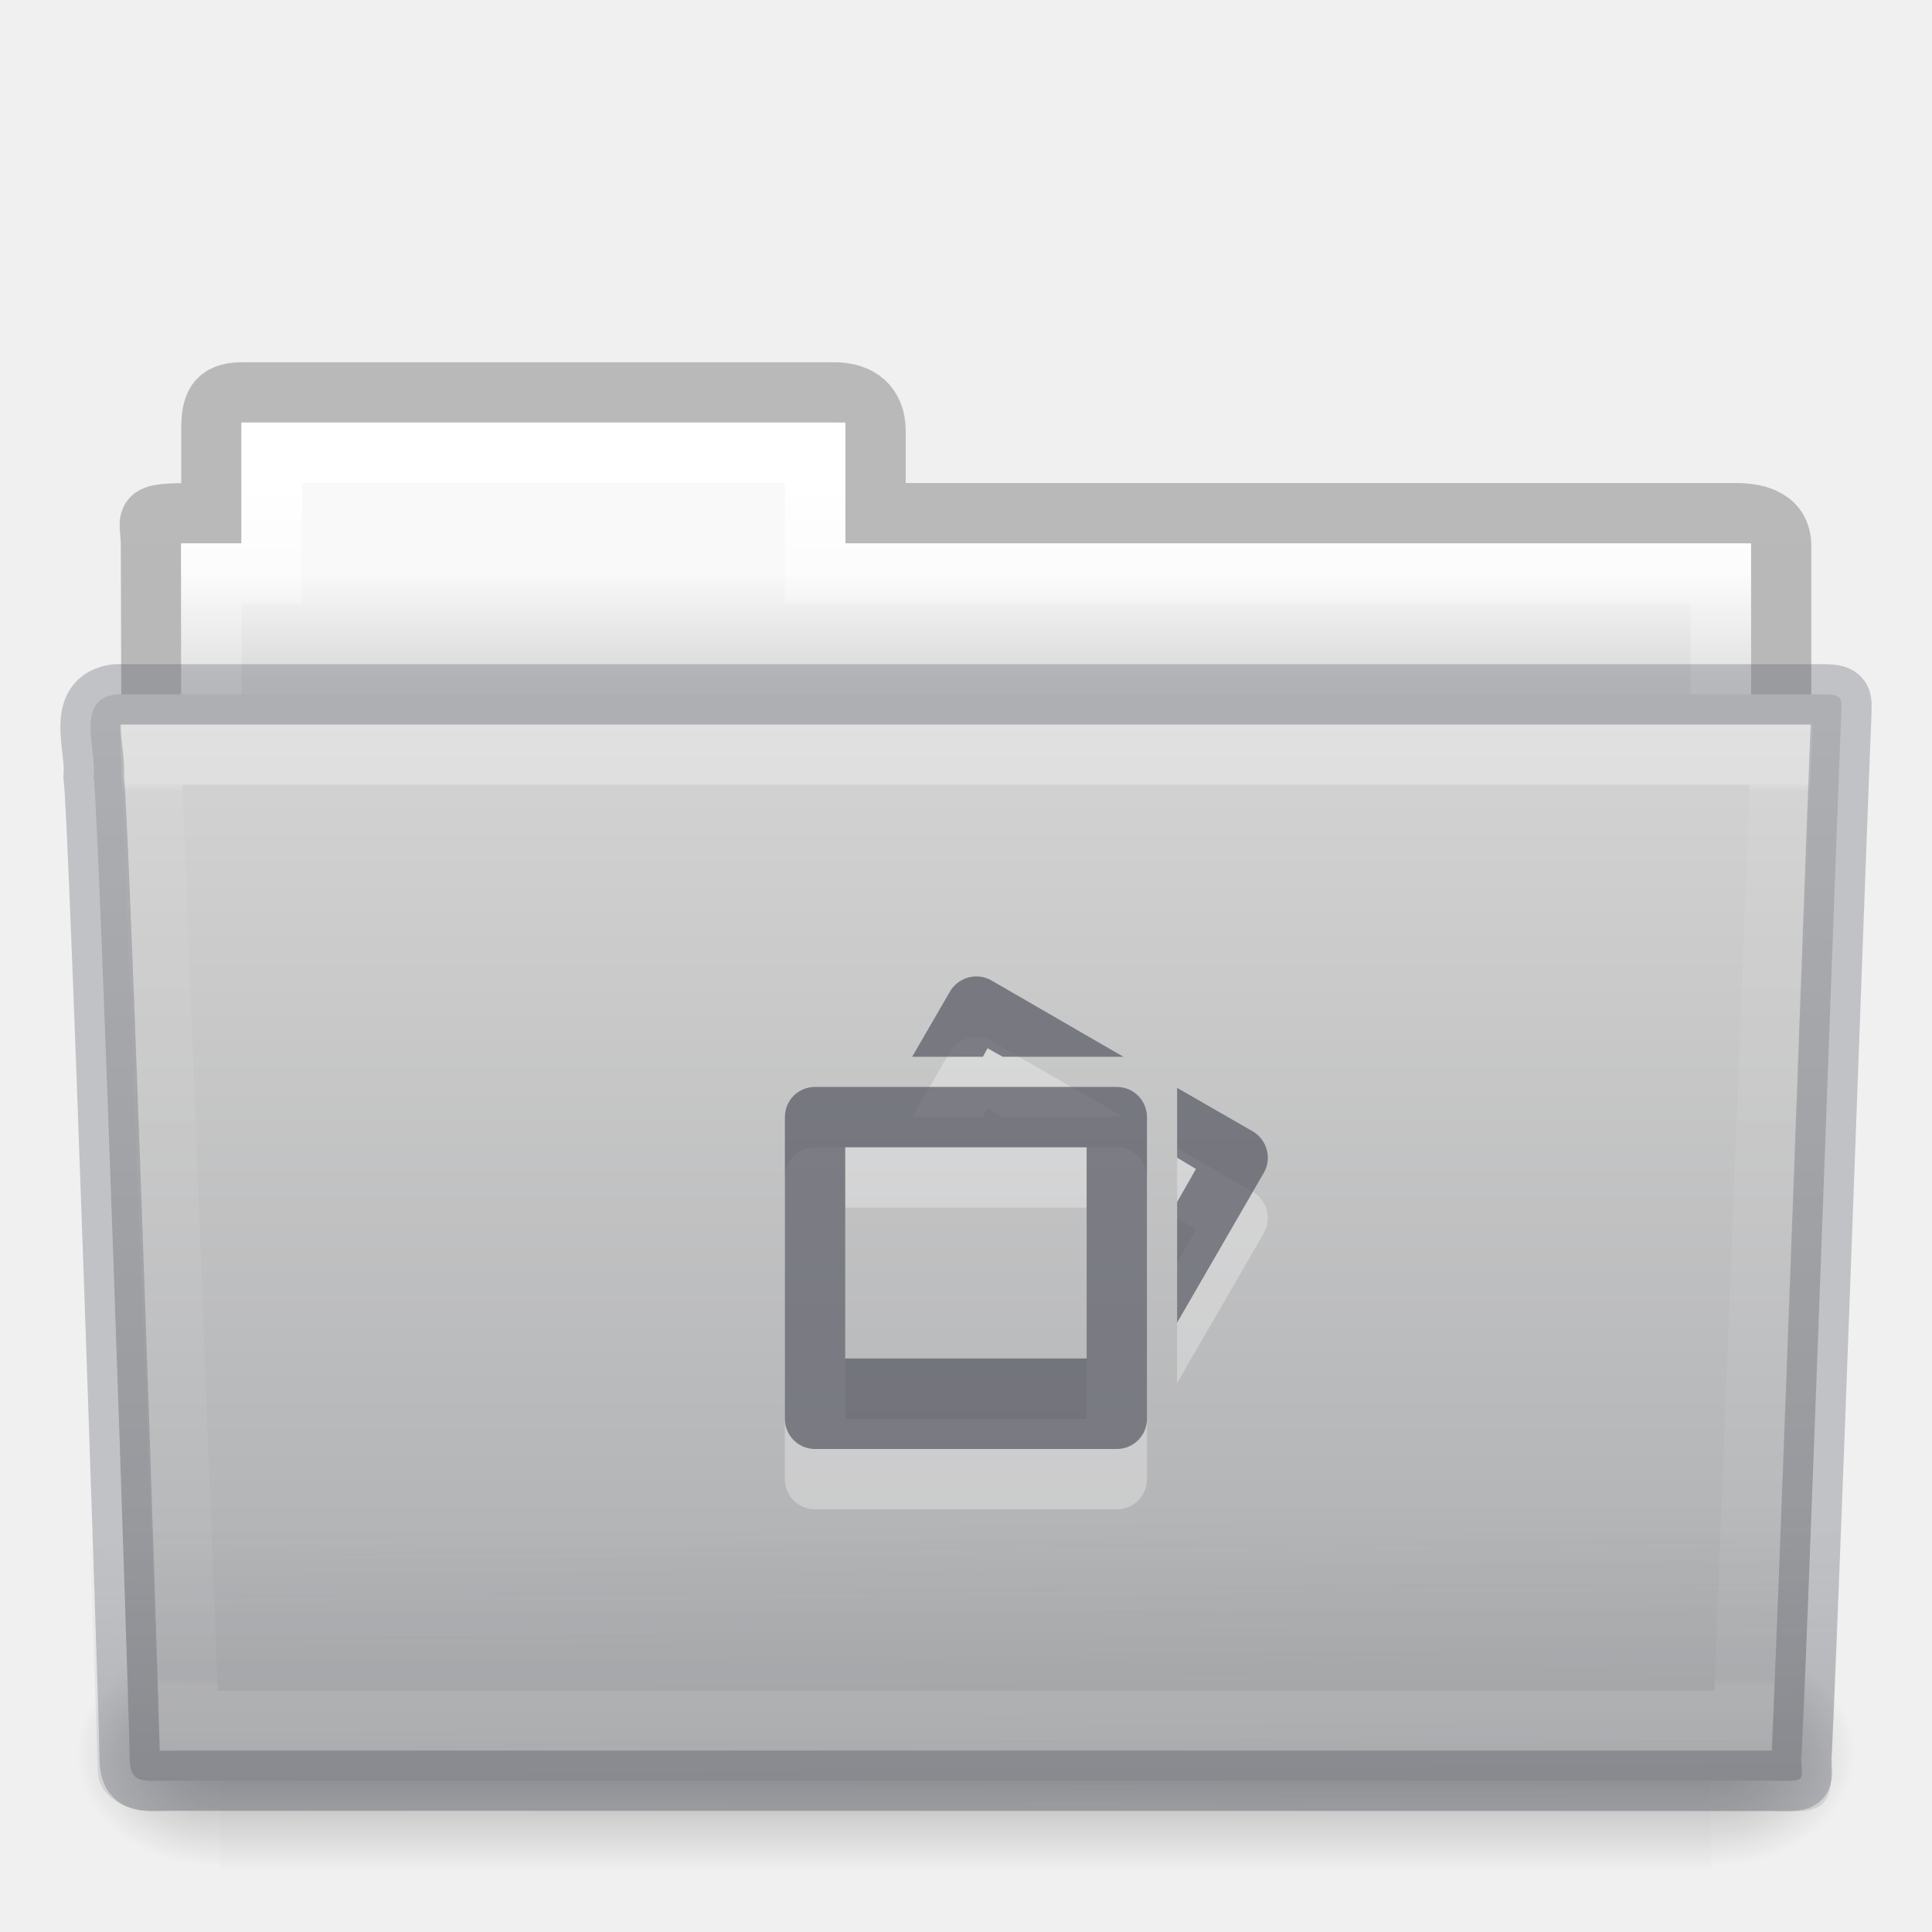
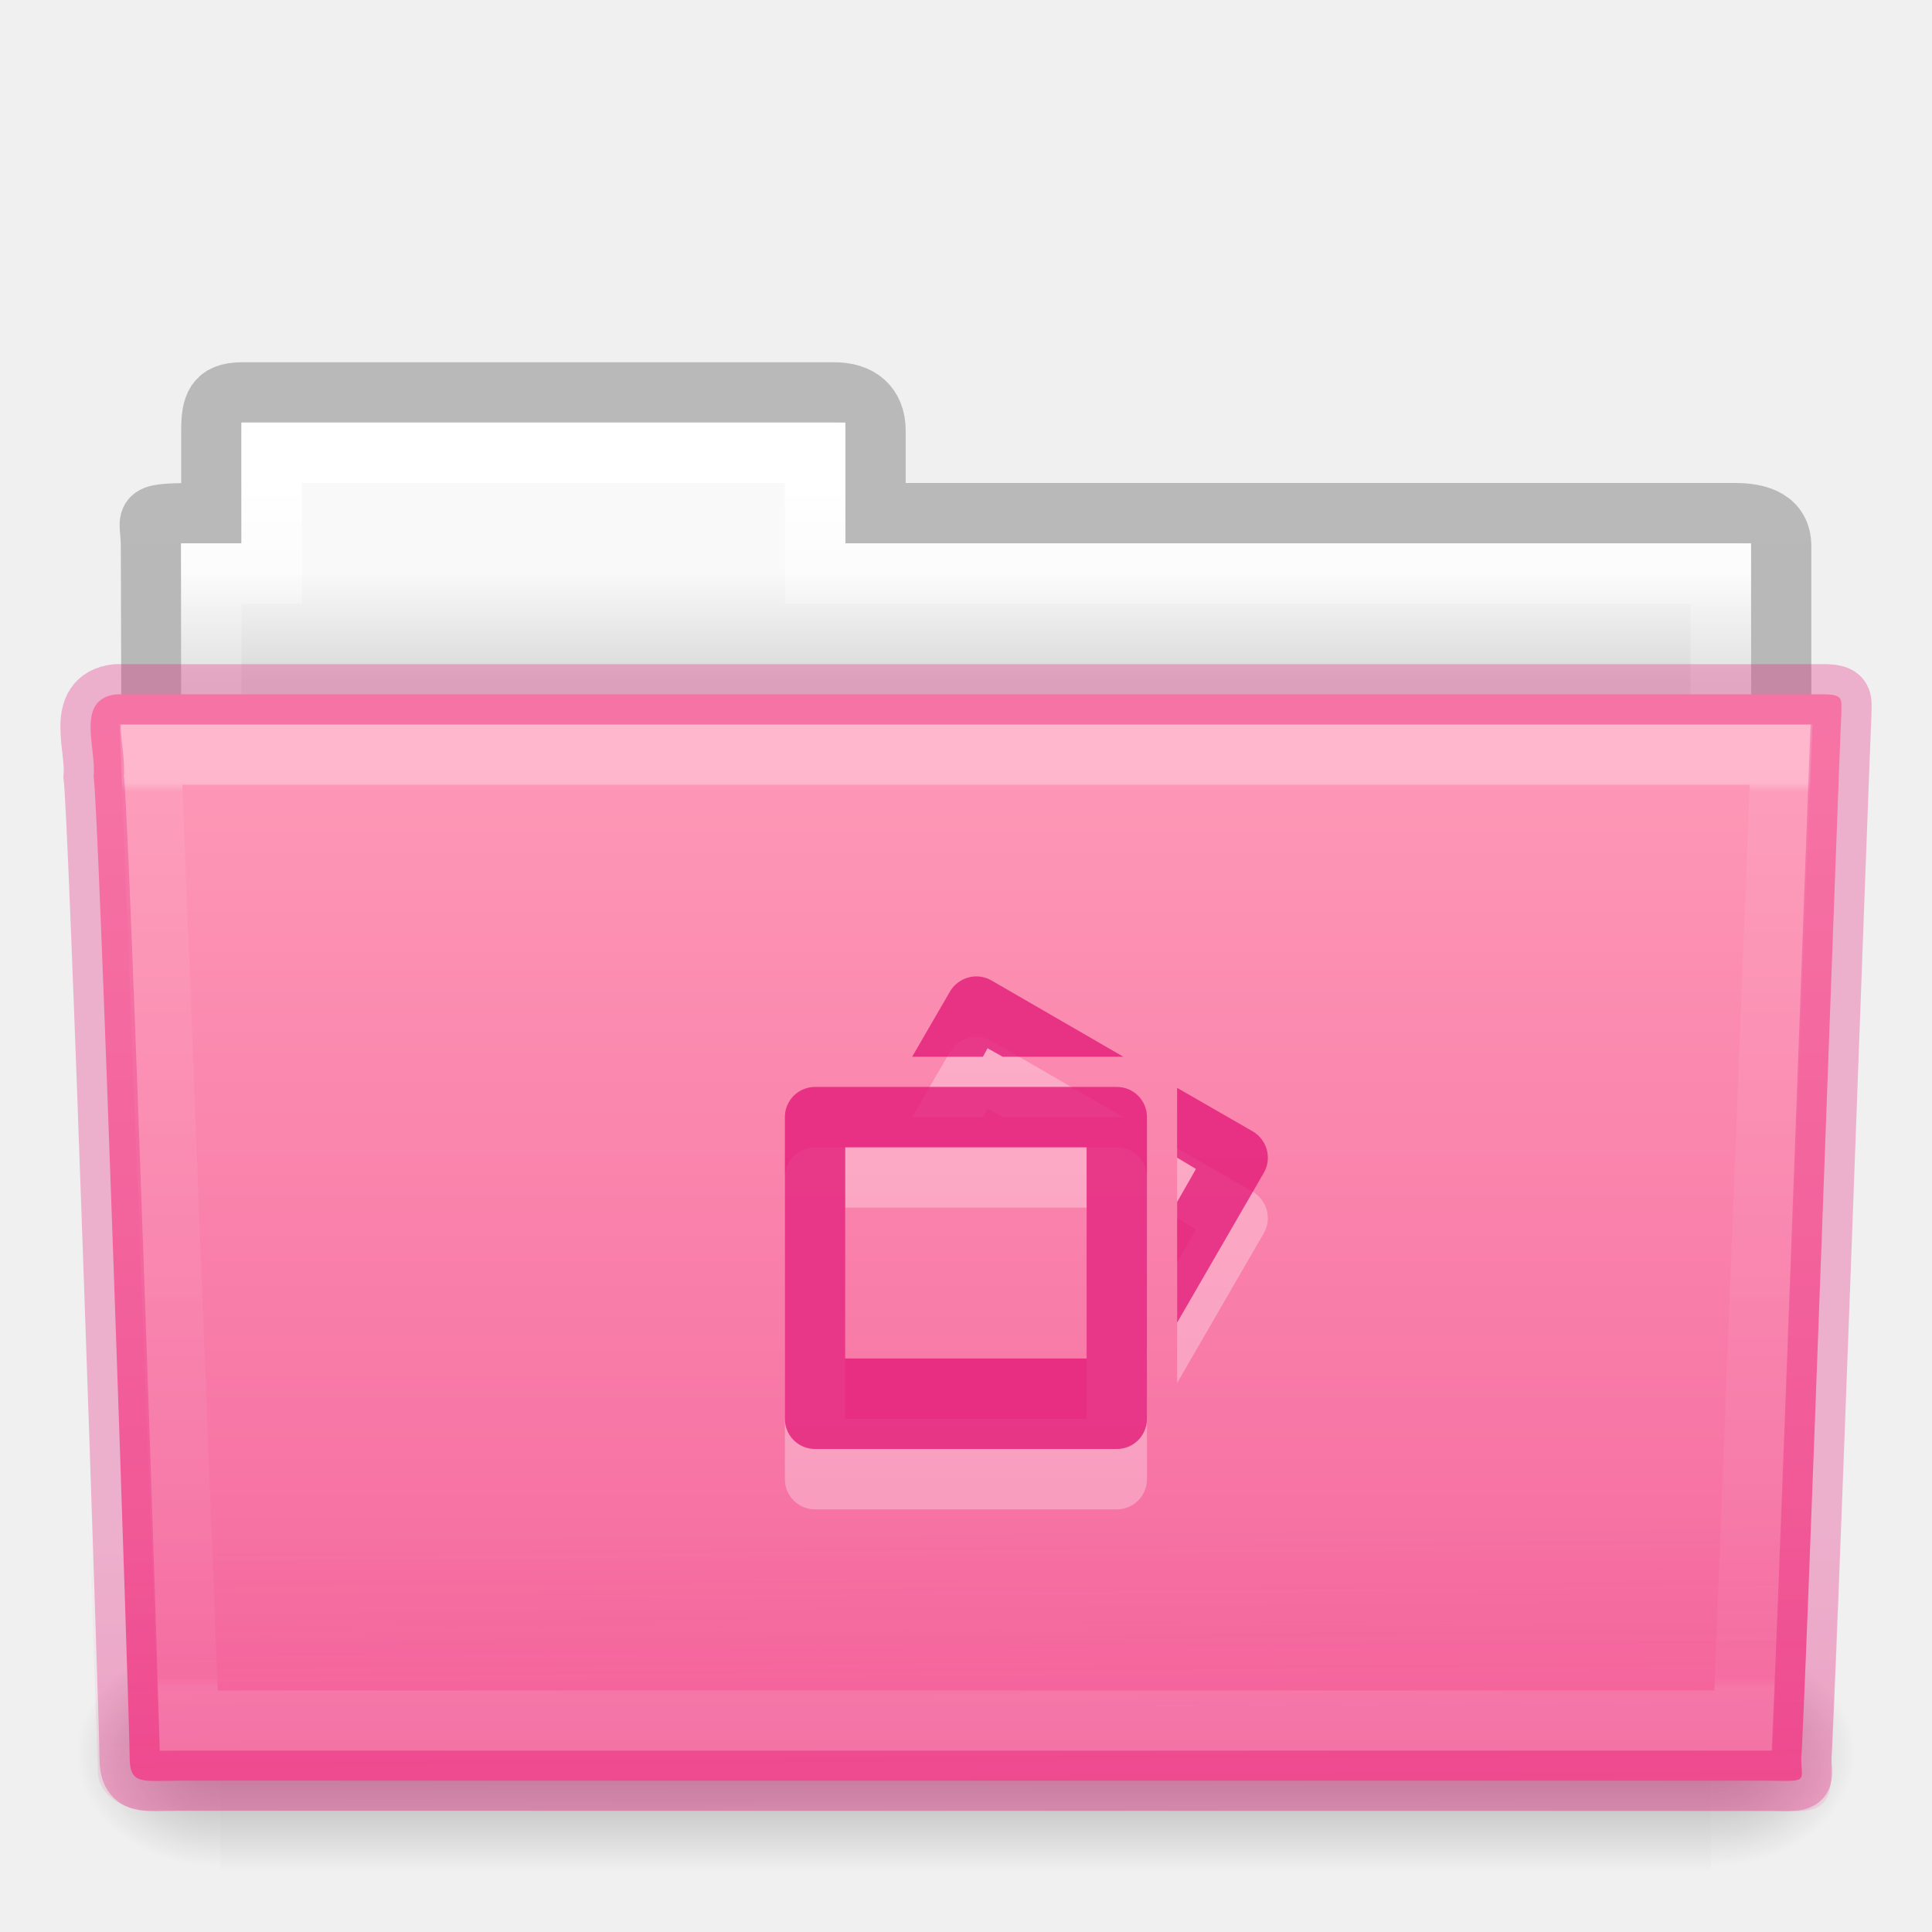
<svg xmlns="http://www.w3.org/2000/svg" xmlns:xlink="http://www.w3.org/1999/xlink" id="svg16378" height="32" width="32" version="1.1">
  <defs id="defs16380">
    <linearGradient gradientTransform="matrix(0.8918614,0,0,1.053911,3.121269,5.412539)" gradientUnits="userSpaceOnUse" xlink:href="#linearGradient3454-2-5-0-3-4" id="linearGradient15169" y2="21.387" x2="27.557" y1="7.163" x1="27.557" />
    <linearGradient id="linearGradient3454-2-5-0-3-4">
      <stop offset="0" style="stop-color:#ffffff;stop-opacity:1" id="stop3456-4-9-38-1-8" />
      <stop offset="0.01" style="stop-color:#ffffff;stop-opacity:0.235" id="stop3458-39-80-3-5-5" />
      <stop offset="0.99" style="stop-color:#ffffff;stop-opacity:0.157" id="stop3460-7-0-2-4-2" />
      <stop offset="1" style="stop-color:#ffffff;stop-opacity:0.392" id="stop3462-0-9-8-7-2" />
    </linearGradient>
    <linearGradient gradientTransform="matrix(0.7467531,0,0,0.6554922,-1.921451,1.16762)" gradientUnits="userSpaceOnUse" xlink:href="#linearGradient6129-963-697-142-998-580-273-5" id="linearGradient15177" y2="36.658" x2="22.809" y1="49.629" x1="22.935" />
    <linearGradient id="linearGradient6129-963-697-142-998-580-273-5">
-       <stop offset="0" style="stop-color:#555761;stop-opacity:0.7" id="stop2661-1" />
-       <stop offset="1" style="stop-color:#555761;stop-opacity:0" id="stop2663-85" />
+       <stop offset="0" style="stop-color:#e41b79;stop-opacity:0.5" id="stop2661-1" />
+       <stop offset="1" style="stop-color:#e41b79;stop-opacity:0" id="stop2663-85" />
    </linearGradient>
    <linearGradient gradientTransform="matrix(0.6444443,0,0,0.642857,0.5339594,0.892859)" gradientUnits="userSpaceOnUse" xlink:href="#linearGradient4632-0-6-4-3-4" id="linearGradient15185" y2="43.761" x2="35.793" y1="17.118" x1="35.793" />
    <linearGradient id="linearGradient4632-0-6-4-3-4">
-       <stop offset="0" style="stop-color:#d4d4d4;stop-opacity:1" id="stop4634-4-4-7-7-4" />
-       <stop offset="1" style="stop-color:#abacae;stop-opacity:1" id="stop4636-3-1-5-1-3" />
+       <stop offset="0" style="stop-color:#fe9ab8;stop-opacity:1" id="stop4634-4-4-7-7-4" />
+       <stop offset="1" style="stop-color:#f4679d;stop-opacity:1" id="stop4636-3-1-5-1-3" />
    </linearGradient>
    <linearGradient gradientTransform="matrix(0.05114282,0,0,0.01591575,-2.489957,22.29927)" gradientUnits="userSpaceOnUse" xlink:href="#linearGradient5048-585-0" id="linearGradient15195" y2="609.505" x2="302.857" y1="366.648" x1="302.857" />
    <linearGradient id="linearGradient5048-585-0">
      <stop offset="0" style="stop-color:#000000;stop-opacity:0" id="stop2667-18" />
      <stop offset="0.5" style="stop-color:#000000;stop-opacity:1" id="stop2669-9" />
      <stop offset="1" style="stop-color:#000000;stop-opacity:0" id="stop2671-33" />
    </linearGradient>
    <radialGradient gradientTransform="matrix(0.01983573,0,0,0.01591575,16.38765,22.29927)" gradientUnits="userSpaceOnUse" xlink:href="#linearGradient5060-179-67" id="radialGradient15197" fy="486.648" fx="605.714" r="117.143" cy="486.648" cx="605.714" />
    <linearGradient id="linearGradient5060-179-67">
      <stop offset="0" style="stop-color:#000000;stop-opacity:1" id="stop2675-81" />
      <stop offset="1" style="stop-color:#000000;stop-opacity:0" id="stop2677-2" />
    </linearGradient>
    <radialGradient gradientTransform="matrix(-0.01983573,0,0,0.01591575,15.60139,22.29927)" gradientUnits="userSpaceOnUse" xlink:href="#linearGradient5060-820-4" id="radialGradient15199" fy="486.648" fx="605.714" r="117.143" cy="486.648" cx="605.714" />
    <linearGradient id="linearGradient5060-820-4">
      <stop offset="0" style="stop-color:#000000;stop-opacity:1" id="stop2681-5" />
      <stop offset="1" style="stop-color:#000000;stop-opacity:0" id="stop2683-00" />
    </linearGradient>
    <linearGradient gradientTransform="matrix(0.5438356,0,0,0.6146641,3.269319,5.091139)" gradientUnits="userSpaceOnUse" xlink:href="#linearGradient4325" id="linearGradient15217" y2="34.143" x2="21.37" y1="4.732" x1="21.37" />
    <linearGradient id="linearGradient4325">
      <stop offset="0" style="stop-color:#ffffff;stop-opacity:1" id="stop4327" />
      <stop offset="0.111" style="stop-color:#ffffff;stop-opacity:0.235" id="stop4329" />
      <stop offset="0.99" style="stop-color:#ffffff;stop-opacity:0.157" id="stop4331" />
      <stop offset="1" style="stop-color:#ffffff;stop-opacity:0.392" id="stop4333" />
    </linearGradient>
    <linearGradient gradientTransform="matrix(0.6190476,0,0,0.6190476,-30.39137,1.428569)" gradientUnits="userSpaceOnUse" xlink:href="#linearGradient4646-7-4-3-5" id="linearGradient15225" y2="16" x2="62.989" y1="13" x1="62.989" />
    <linearGradient id="linearGradient4646-7-4-3-5">
      <stop offset="0" style="stop-color:#f9f9f9;stop-opacity:1" id="stop4648-8-0-3-6" />
      <stop offset="1" style="stop-color:#d8d8d8;stop-opacity:1" id="stop4650-1-7-3-4" />
    </linearGradient>
    <linearGradient id="linearGradient3104-8-8-97-4-6-11-5-5-0">
      <stop offset="0" style="stop-color:#000000;stop-opacity:0.322" id="stop3106-5-4-3-5-0-2-1-0-6" />
      <stop offset="1" style="stop-color:#000000;stop-opacity:0.278" id="stop3108-4-3-7-8-2-0-7-9-1" />
    </linearGradient>
    <linearGradient gradientTransform="matrix(0.5070338,0,0,0.5030026,68.02966,1.329769)" gradientUnits="userSpaceOnUse" xlink:href="#linearGradient3104-8-8-97-4-6-11-5-5-0" id="linearGradient16376" y2="3.634" x2="-51.786" y1="53.514" x1="-51.786" />
  </defs>
  <g id="layer1">
    <path style="opacity:0.8;color:#000000;fill:none;stroke:url(#linearGradient16376);stroke-width:1;stroke-linecap:butt;stroke-linejoin:miter;stroke-miterlimit:4;stroke-opacity:1;stroke-dasharray:none;stroke-dashoffset:0;marker:none;visibility:visible;display:inline;overflow:visible;enable-background:accumulate" id="use7687" d="m 4.001,6.5 c -0.433,0.005 -0.5,0.217 -0.5,0.635 l 0,1.365 c -1.246,0 -1,-0.002 -1,0.544 0.022,6.533 0,6.901 0,7.456 0.901,0 27,-2.349 27,-3.36 l 0,-4.096 c 0,-0.418 -0.348,-0.549 -0.781,-0.544 l -14.219,0 0,-1.365 c 0,-0.418 -0.264,-0.64 -0.698,-0.635 l -9.802,0 z" />
    <path style="color:#000000;fill:url(#linearGradient15225);fill-opacity:1;fill-rule:nonzero;stroke:none;stroke-width:1;marker:none;visibility:visible;display:inline;overflow:visible;enable-background:accumulate" id="use7689" d="m 4.001,7 0,2 -1,0 0,4 26,0 0,-4 -15,0 0,-2 -10,0 z" />
    <path style="color:#000000;fill:none;stroke:url(#linearGradient15217);stroke-width:1;stroke-linecap:round;stroke-linejoin:miter;stroke-miterlimit:4;stroke-opacity:1;stroke-dasharray:none;stroke-dashoffset:0;marker:none;visibility:visible;display:inline;overflow:visible;enable-background:accumulate" id="use7691" d="m 4.501,7.5 0,2 -1,0 0,4 25,0 0,-4 -15,0 0,-2 -9,0 z" />
    <g id="use7693" transform="translate(6.1935663e-4,-1.000001)">
      <rect style="opacity:0.3;fill:url(#linearGradient15195);fill-opacity:1;fill-rule:nonzero;stroke:none;stroke-width:1;marker:none;visibility:visible;display:inline;overflow:visible" id="rect15189" y="28.135" x="3.647" height="3.865" width="24.695" />
      <path style="opacity:0.3;fill:url(#radialGradient15197);fill-opacity:1;fill-rule:nonzero;stroke:none;stroke-width:1;marker:none;visibility:visible;display:inline;overflow:visible" id="path15191" d="m 28.342,28.135 c 0,0 0,3.865 0,3.865 1.021,0.007 2.469,-0.866 2.469,-1.933 0,-1.067 -1.14,-1.932 -2.469,-1.932 z" />
      <path style="opacity:0.3;fill:url(#radialGradient15199);fill-opacity:1;fill-rule:nonzero;stroke:none;stroke-width:1;marker:none;visibility:visible;display:inline;overflow:visible" id="path15193" d="m 3.647,28.135 c 0,0 0,3.865 0,3.865 -1.021,0.007 -2.469,-0.866 -2.469,-1.933 0,-1.067 1.14,-1.932 2.469,-1.932 z" />
    </g>
    <path style="color:#000000;fill:url(#linearGradient15185);fill-opacity:1;fill-rule:nonzero;stroke:none;stroke-width:1;marker:none;visibility:visible;display:inline;overflow:visible;enable-background:accumulate" id="use7695" d="m 1.927,11.5 c -0.691,0.08 -0.322,0.903 -0.377,1.365 0.08,0.299 0.598,15.718 0.598,16.247 0,0.46 0.227,0.382 0.801,0.382 8.499,0 17.898,0 26.397,0 0.619,0.014 0.488,0.007 0.488,-0.389 0.045,-0.203 0.64,-16.978 0.663,-17.243 0,-0.279 0.058,-0.362 -0.305,-0.362 -9.076,0 -19.188,0 -28.265,0 z" />
    <path style="opacity:0.4;fill:url(#linearGradient15177);fill-opacity:1;stroke:none" id="use7697" d="m 1.682,11 28.636,2.7e-4 c 0.414,0 0.682,0.292 0.682,0.655 l -0.673,17.712 c 0.01,0.459 -0.136,0.642 -0.617,0.632 l -27.256,-0.011 c -0.414,0 -0.831,-0.271 -0.831,-0.634 L 1.001,11.656 c 0,-0.363 0.268,-0.655 0.682,-0.655 z" />
    <path style="opacity:0.3;color:#000000;fill:none;stroke:url(#linearGradient15169);stroke-width:1;stroke-linecap:round;stroke-linejoin:miter;stroke-miterlimit:4;stroke-opacity:1;stroke-dasharray:none;stroke-dashoffset:0;marker:none;visibility:visible;display:inline;overflow:visible;enable-background:accumulate" id="use7699" d="m 2.501,12.5 0.625,16 25.749,0 0.625,-16 z" />
    <g style="opacity:0.3;color:#000000;fill:#ffffff;fill-opacity:1;fill-rule:nonzero;stroke:none;stroke-width:1.7;marker:none;visibility:visible;display:inline;overflow:visible;enable-background:accumulate" id="layer1-2-21-1-4" transform="matrix(0.4997629,0,0,0.4997629,12.00418,18.00744)">
      <path style="color:#000000;display:inline;overflow:visible;visibility:visible;fill:#ffffff;fill-opacity:1;fill-rule:nonzero;stroke:none;stroke-width:1.7;marker:none;enable-background:accumulate" id="rect4703-1-3-4" d="m 12.993,1.992 c 0.554,0 1,0.446 1,1 l 0,10 c 0,0.554 -0.446,1 -1,1 l -10,0 c -0.554,0 -1,-0.446 -1,-1 l 0,-10 c 0,-0.554 0.446,-1 1,-1 l 10,0 z m -1,2 -8,0 0,7 8,0 0,-7 z" />
      <path style="color:#000000;display:inline;overflow:visible;visibility:visible;fill:#ffffff;fill-opacity:1;fill-rule:nonzero;stroke:none;stroke-width:1.7;marker:none;enable-background:accumulate" id="path4993-32-7-6" d="m 8.461,-1.664 c 0.129,0.016 0.255,0.056 0.375,0.125 l 4.375,2.531 -4,0 -0.5,-0.281 -0.156,0.281 -2.344,0 1.25,-2.156 c 0.208,-0.36 0.613,-0.548 1,-0.5 z m 6.531,3.687 2.5,1.438 c 0.48,0.277 0.652,0.895 0.375,1.375 l -2.875,4.969 0,-4 0.625,-1.094 -0.625,-0.375 z" />
    </g>
    <g style="color:#000000;fill:#175785;fill-opacity:0.552;fill-rule:nonzero;stroke:none;stroke-width:1.7;marker:none;visibility:visible;display:inline;overflow:visible;enable-background:accumulate" id="layer1-2-21-1" transform="matrix(0.4997629,0,0,0.4997629,12.00418,17.00744)">
-       <path style="color:#000000;display:inline;overflow:visible;visibility:visible;fill:#555761;fill-opacity:1;fill-rule:nonzero;stroke:none;stroke-width:1.7;marker:none;enable-background:accumulate;opacity:0.7" id="rect4703-1-3" d="m 12.993,1.992 c 0.554,0 1,0.446 1,1 l 0,10 c 0,0.554 -0.446,1 -1,1 l -10,0 c -0.554,0 -1,-0.446 -1,-1 l 0,-10 c 0,-0.554 0.446,-1 1,-1 l 10,0 z m -1,2 -8,0 0,7 8,0 0,-7 z" />
-       <path style="color:#000000;display:inline;overflow:visible;visibility:visible;fill:#555761;fill-opacity:1;fill-rule:nonzero;stroke:none;stroke-width:1.7;marker:none;enable-background:accumulate;opacity:0.7" id="path4993-32-7" d="m 8.461,-1.664 c 0.129,0.016 0.255,0.056 0.375,0.125 l 4.375,2.531 -4,0 -0.5,-0.281 -0.156,0.281 -2.344,0 1.25,-2.156 c 0.208,-0.36 0.613,-0.548 1,-0.5 z m 6.531,3.687 2.5,1.438 c 0.48,0.277 0.652,0.895 0.375,1.375 l -2.875,4.969 0,-4 0.625,-1.094 -0.625,-0.375 z" />
+       <path style="color:#000000;display:inline;overflow:visible;visibility:visible;fill:#e41b79;fill-opacity:1;fill-rule:nonzero;stroke:none;stroke-width:1.7;marker:none;enable-background:accumulate;opacity:0.8" id="rect4703-1-3" d="m 12.993,1.992 c 0.554,0 1,0.446 1,1 l 0,10 c 0,0.554 -0.446,1 -1,1 l -10,0 c -0.554,0 -1,-0.446 -1,-1 l 0,-10 c 0,-0.554 0.446,-1 1,-1 l 10,0 z m -1,2 -8,0 0,7 8,0 0,-7 z" />
+       <path style="color:#000000;display:inline;overflow:visible;visibility:visible;fill:#e41b79;fill-opacity:1;fill-rule:nonzero;stroke:none;stroke-width:1.7;marker:none;enable-background:accumulate;opacity:0.8" id="path4993-32-7" d="m 8.461,-1.664 c 0.129,0.016 0.255,0.056 0.375,0.125 l 4.375,2.531 -4,0 -0.5,-0.281 -0.156,0.281 -2.344,0 1.25,-2.156 c 0.208,-0.36 0.613,-0.548 1,-0.5 z m 6.531,3.687 2.5,1.438 c 0.48,0.277 0.652,0.895 0.375,1.375 l -2.875,4.969 0,-4 0.625,-1.094 -0.625,-0.375 z" />
    </g>
-     <path style="opacity:0.3;color:#000000;fill:none;stroke:#555761;stroke-width:1;stroke-linecap:round;stroke-linejoin:round;stroke-miterlimit:4;stroke-opacity:1;stroke-dasharray:none;stroke-dashoffset:0;marker:none;visibility:visible;display:inline;overflow:visible;enable-background:accumulate" id="path3388-5-53" d="m 1.927,11.5 c -0.691,0.08 -0.322,0.903 -0.377,1.365 0.08,0.299 0.598,15.718 0.598,16.247 0,0.46 0.227,0.382 0.801,0.382 8.499,0 17.898,0 26.397,0 0.619,0.014 0.488,0.007 0.488,-0.389 0.045,-0.203 0.64,-16.978 0.663,-17.243 0,-0.279 0.058,-0.362 -0.305,-0.362 -9.076,0 -19.188,0 -28.265,0 z" />
+     <path style="opacity:0.3;color:#000000;fill:none;stroke:#e41b79;stroke-width:1;stroke-linecap:round;stroke-linejoin:round;stroke-miterlimit:4;stroke-opacity:1;stroke-dasharray:none;stroke-dashoffset:0;marker:none;visibility:visible;display:inline;overflow:visible;enable-background:accumulate" id="path3388-5-53" d="m 1.927,11.5 c -0.691,0.08 -0.322,0.903 -0.377,1.365 0.08,0.299 0.598,15.718 0.598,16.247 0,0.46 0.227,0.382 0.801,0.382 8.499,0 17.898,0 26.397,0 0.619,0.014 0.488,0.007 0.488,-0.389 0.045,-0.203 0.64,-16.978 0.663,-17.243 0,-0.279 0.058,-0.362 -0.305,-0.362 -9.076,0 -19.188,0 -28.265,0 z" />
  </g>
</svg>
